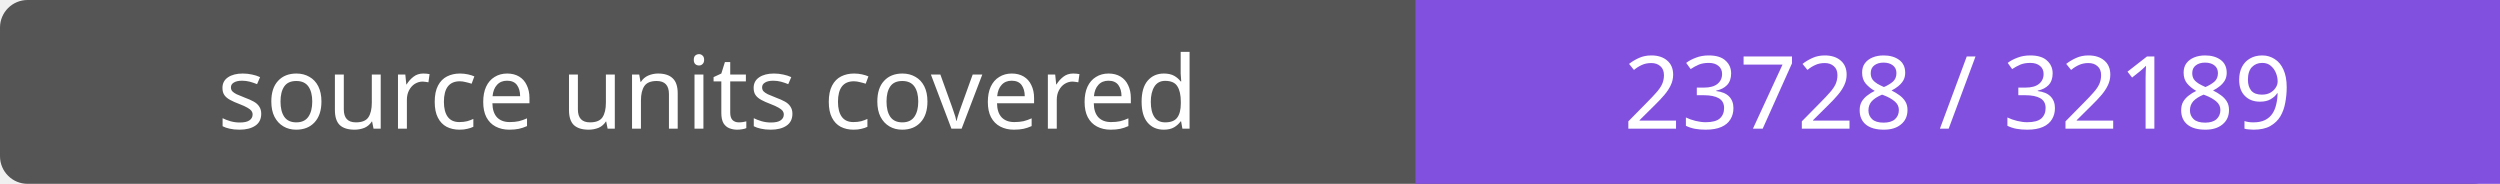
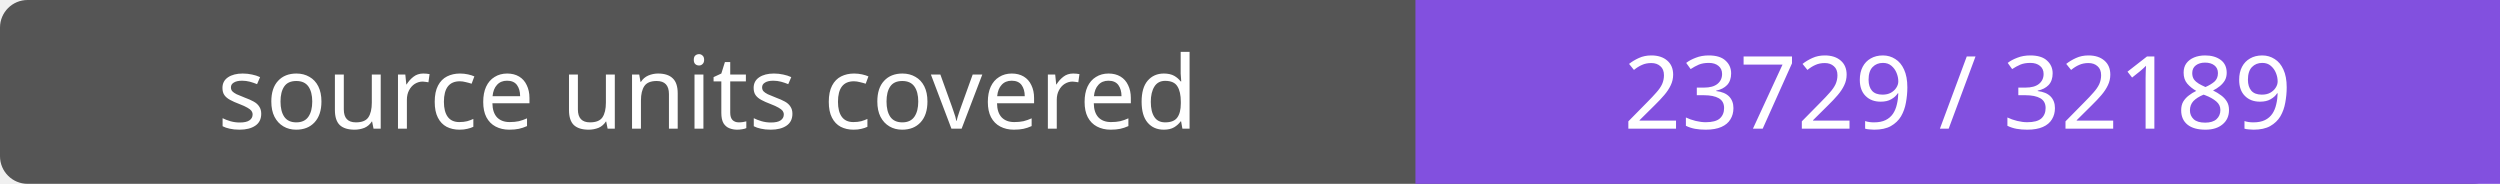
- <svg xmlns="http://www.w3.org/2000/svg" width="272" height="20" role="img" aria-label="source units covered: 23728 / 32189">
+ <svg xmlns="http://www.w3.org/2000/svg" width="272" height="20" role="img" aria-label="source units covered: 23729 / 32189">
  <rect width="272" height="20" rx="3" fill="#555" />
  <path fill="#8250df" d="M154 0h118v20H154z" />
  <g fill="#fff" text-anchor="middle" font-family="Verdana,sans-serif" font-size="11">
    <text x="77.0" y="14">source units covered</text>
-     <text x="213.0" y="14">23728 / 32189</text>
+     <text x="213.0" y="14">23729 / 32189</text>
  </g>
</svg>
